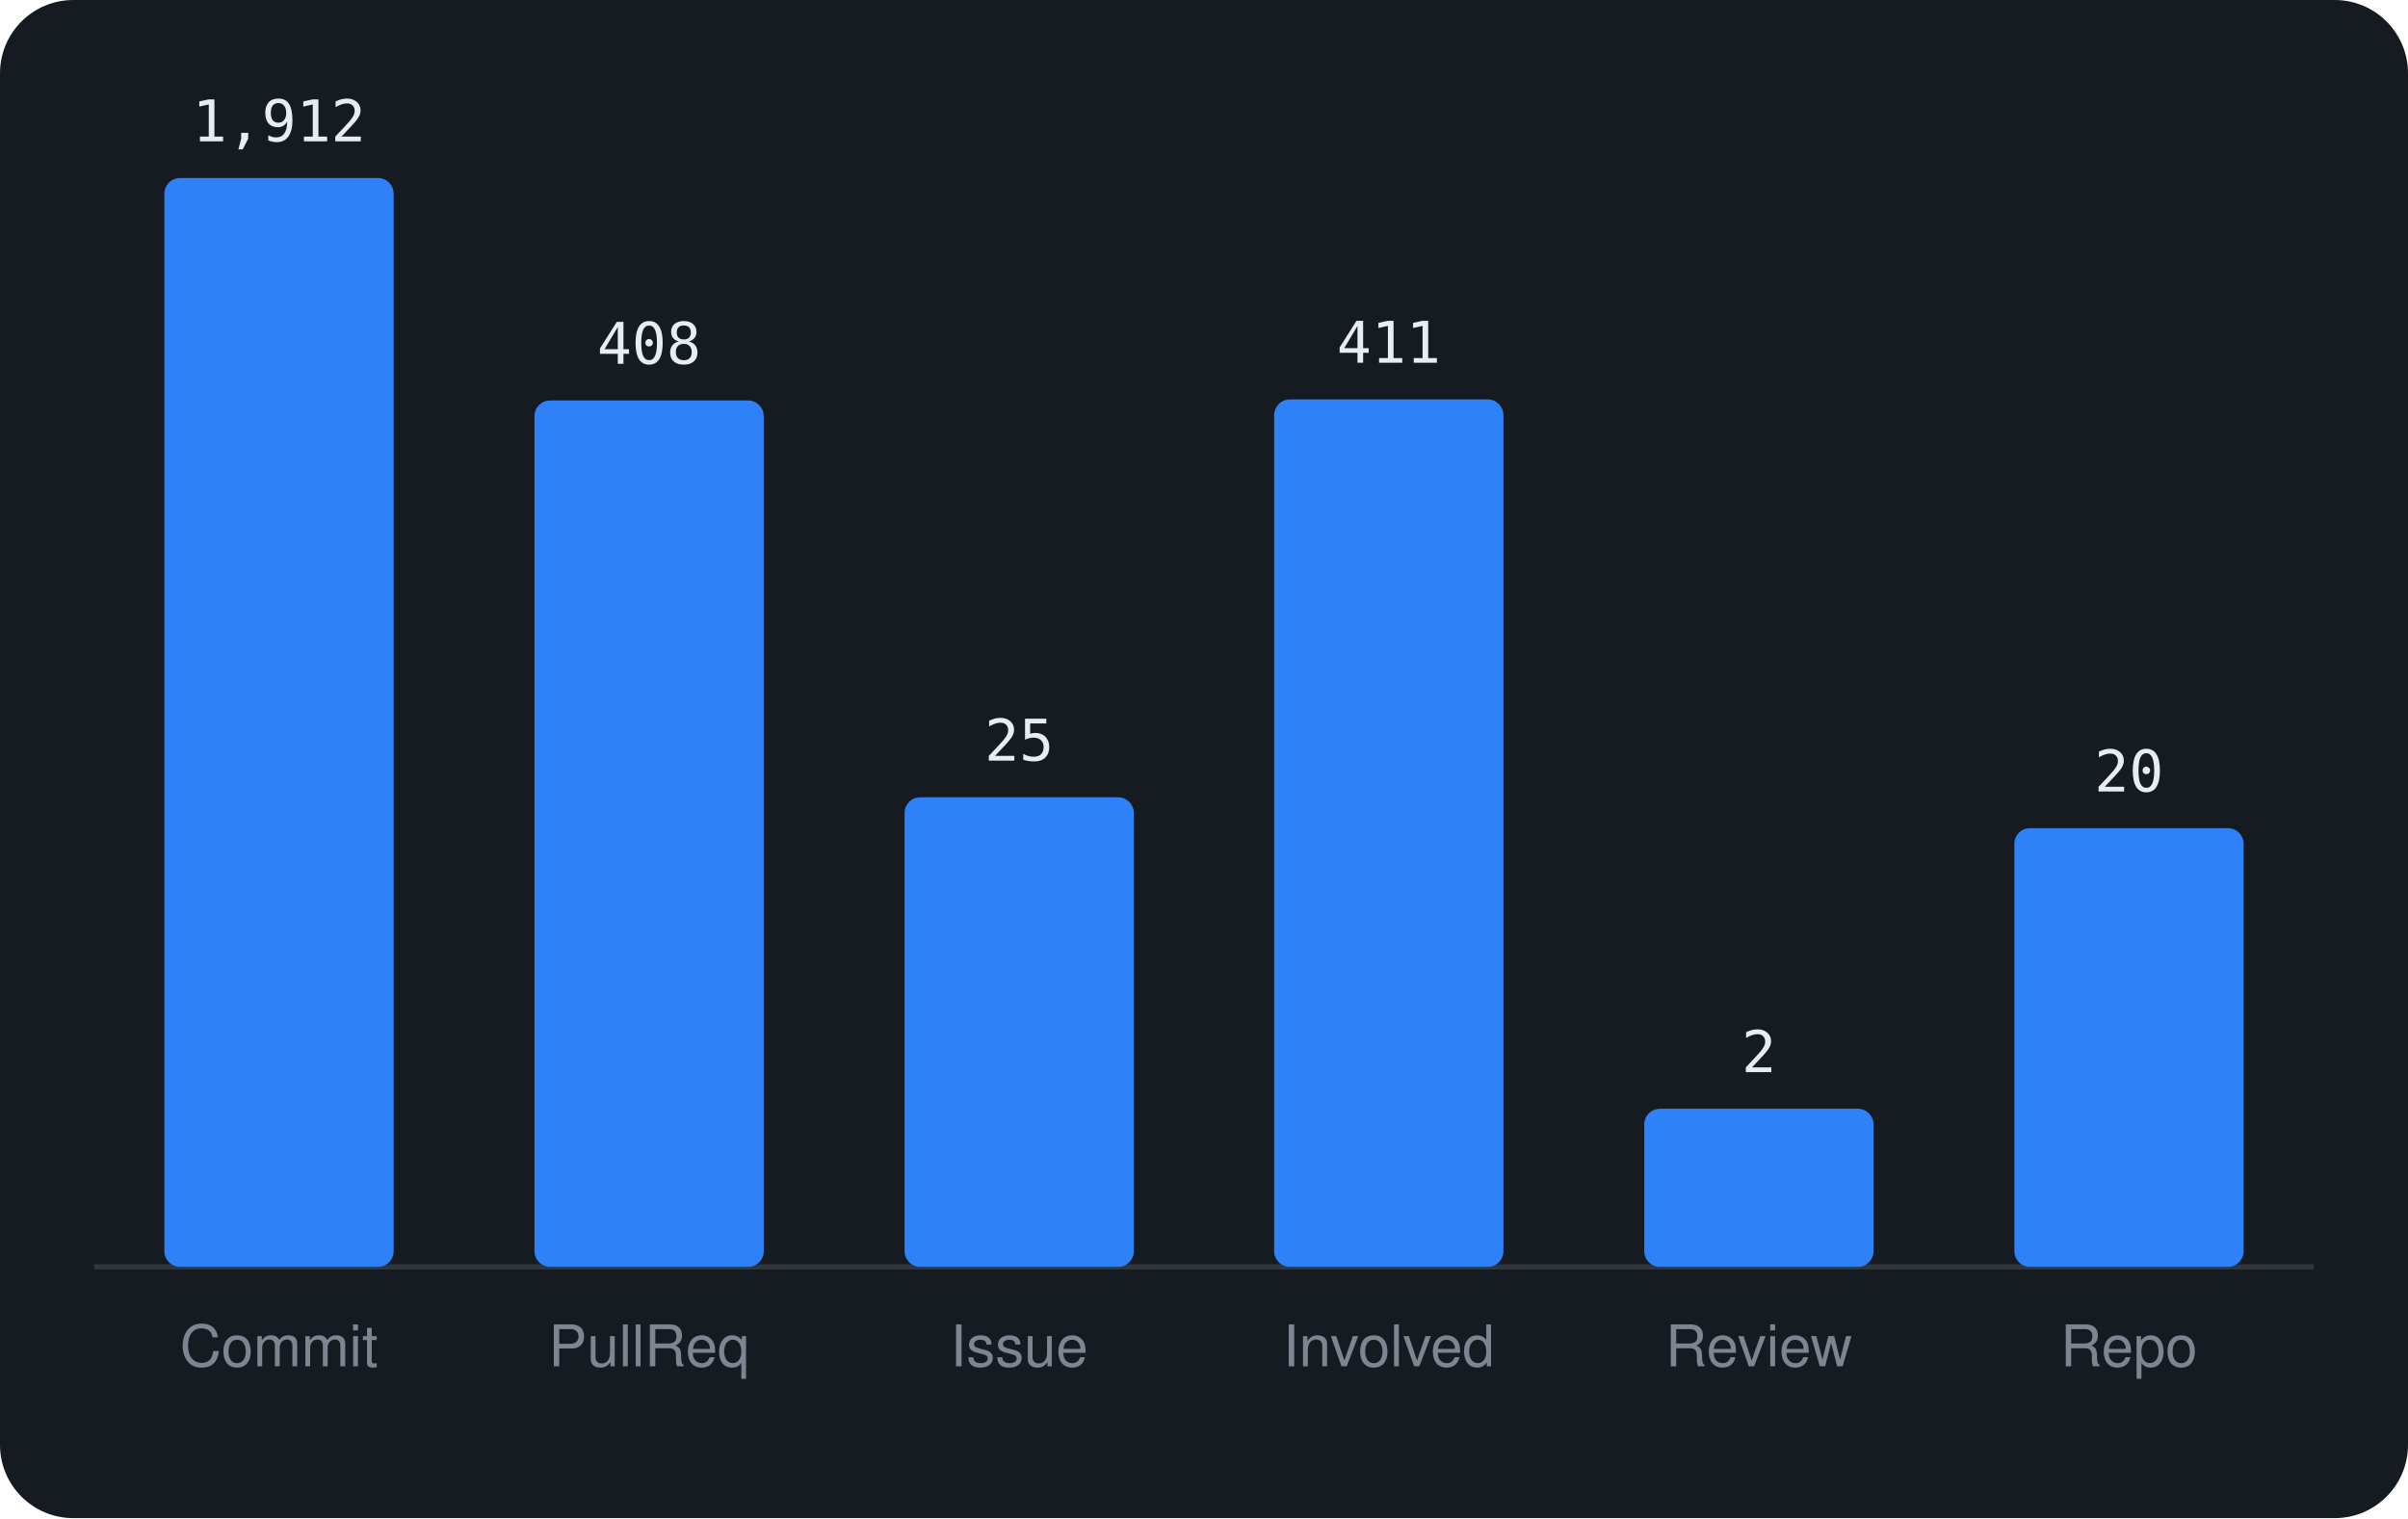
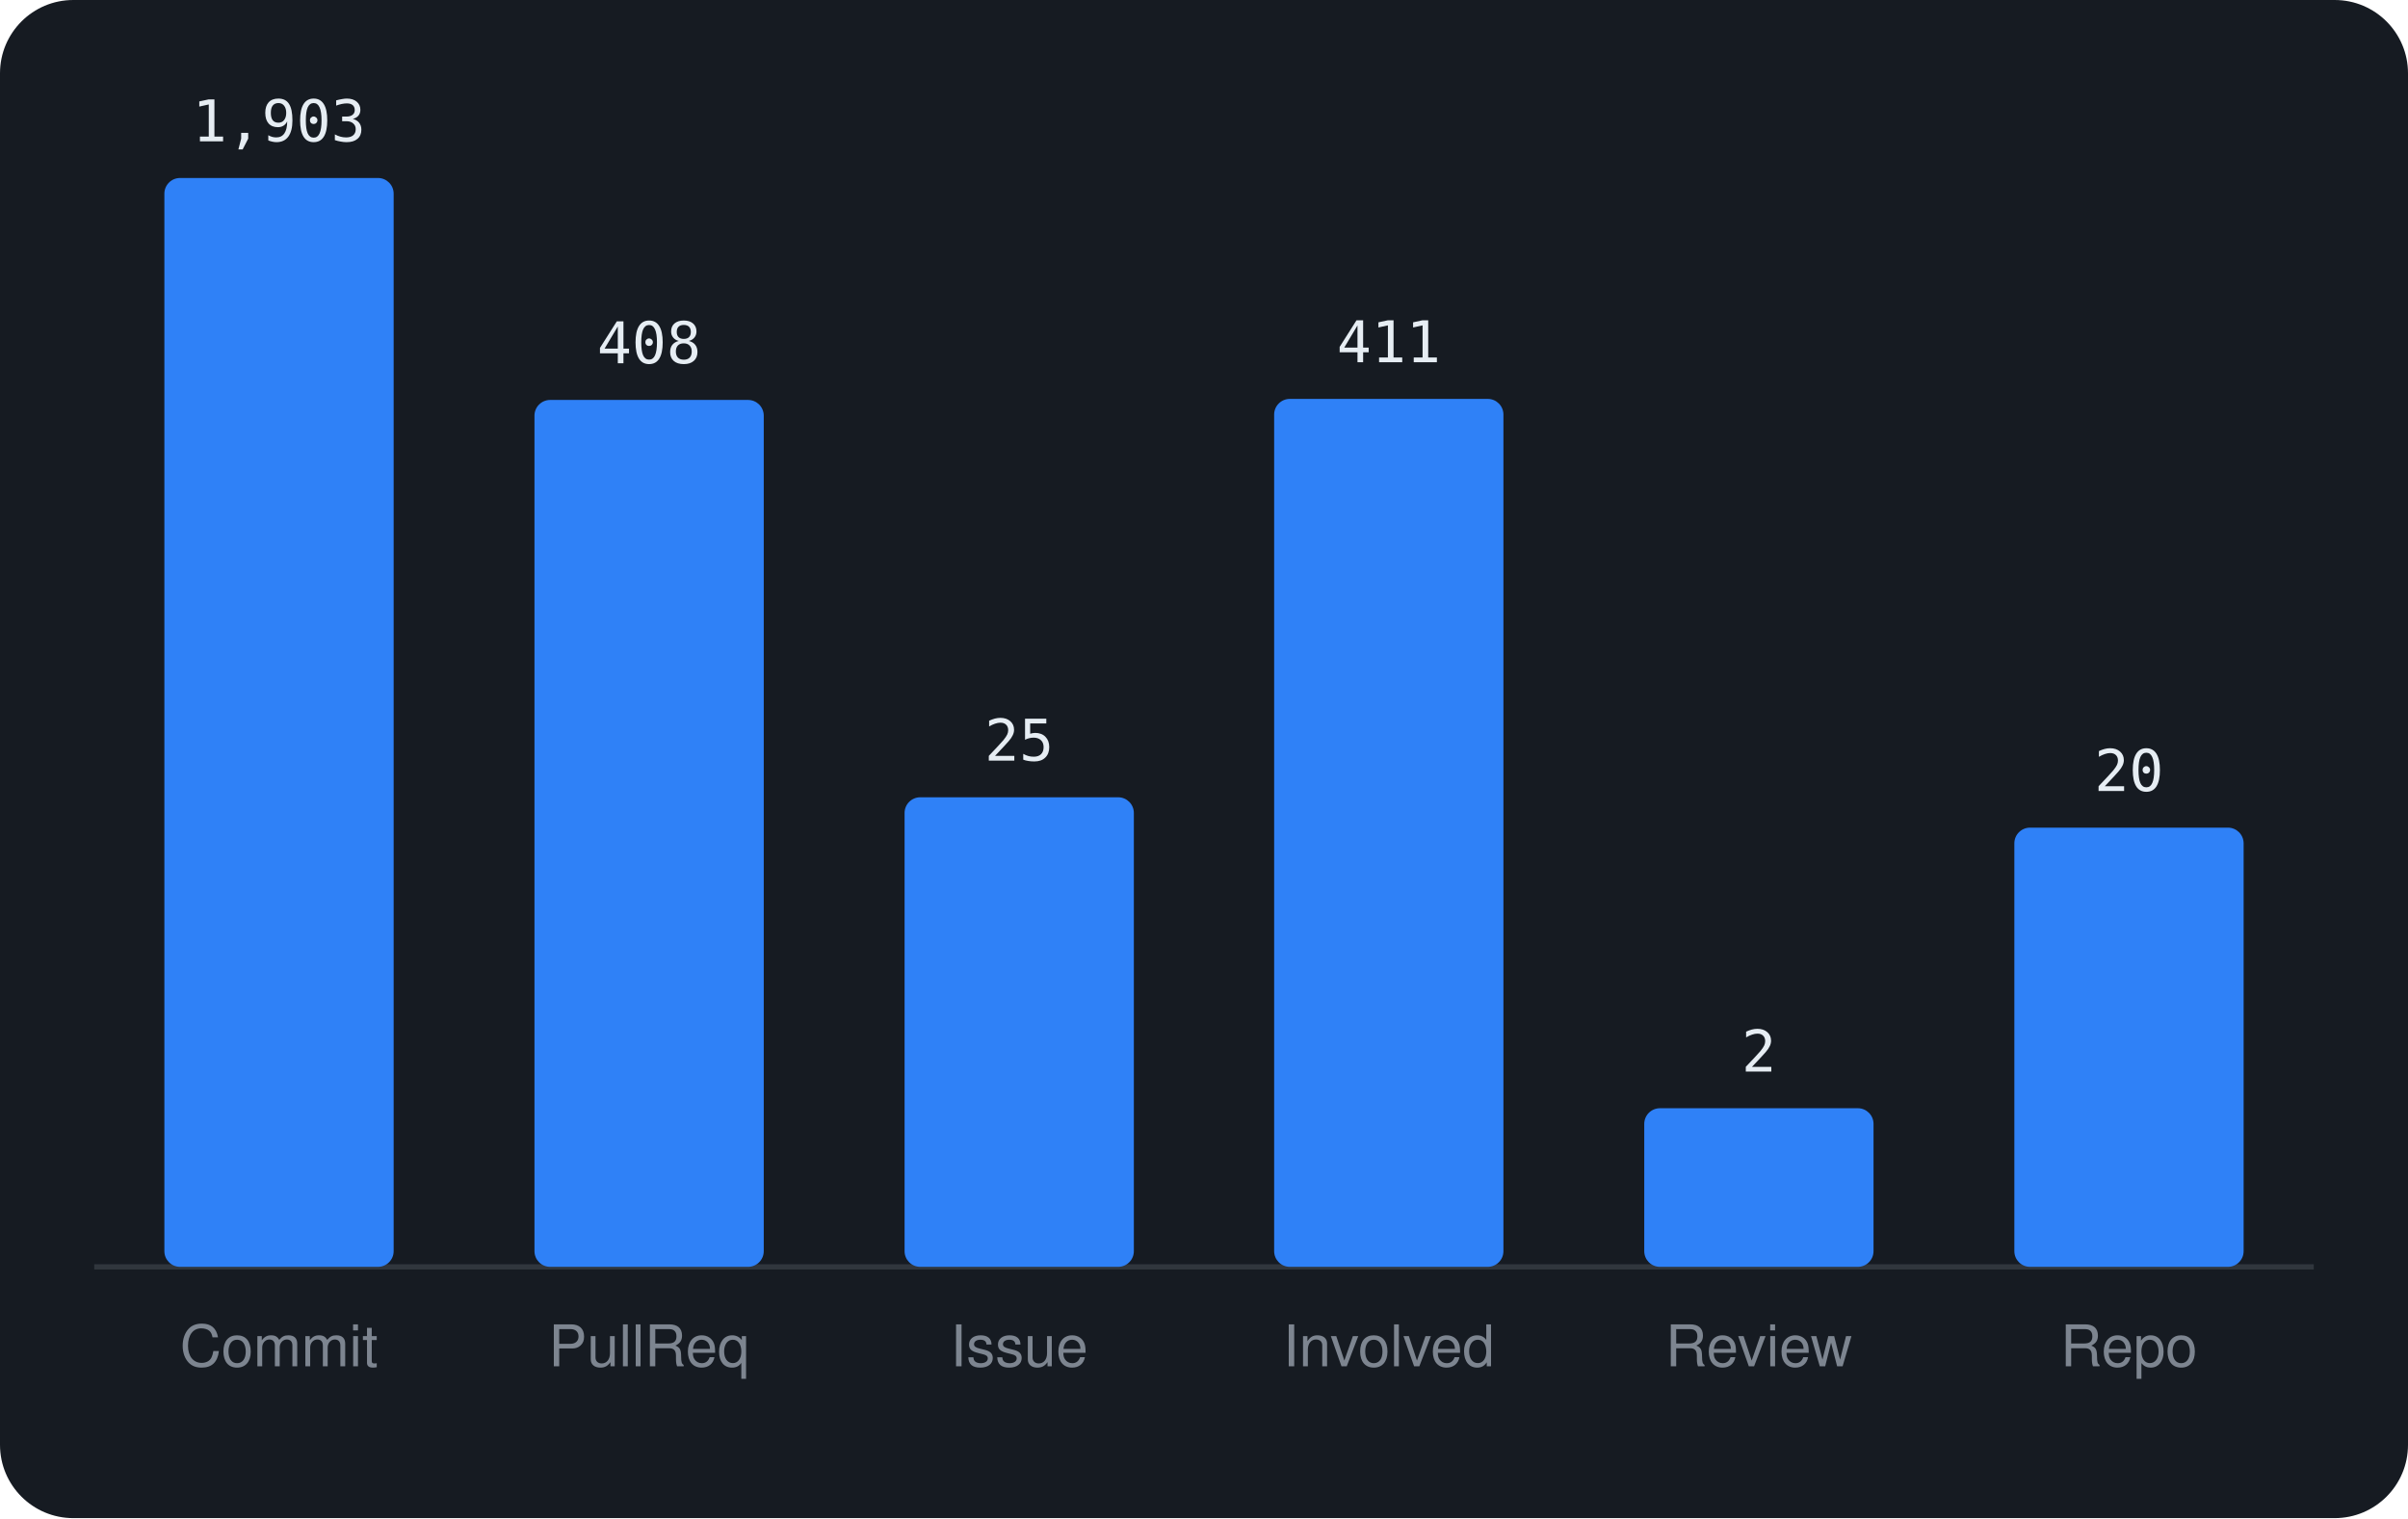
<svg xmlns="http://www.w3.org/2000/svg" viewBox="0 0 460 290" width="460" height="290" font-family="-apple-system,BlinkMacSystemFont,'Segoe UI',Helvetica,Arial,sans-serif">
  <rect width="460" height="290" rx="14" fill="#161b22" />
  <line x1="18" y1="242" x2="442" y2="242" stroke="#30363d" />
  <rect x="31.4" y="34.0" width="43.8" height="208.0" rx="3" fill="#2f81f7" />
-   <text x="53.3" y="27.0" text-anchor="middle" font-size="11" font-family="monospace" fill="#e6edf3">1,912</text>
+   <text x="53.3" y="27.0" text-anchor="middle" font-size="11" font-family="monospace" fill="#e6edf3">1,903</text>
  <text x="53.3" y="261" text-anchor="middle" font-size="11" fill="#7d8590">Commit</text>
-   <rect x="102.1" y="76.5" width="43.8" height="165.5" rx="3" fill="#2f81f7" />
-   <text x="124.0" y="69.5" text-anchor="middle" font-size="11" font-family="monospace" fill="#e6edf3">408</text>
+   <rect x="102.1" y="76.4" width="43.8" height="165.6" rx="3" fill="#2f81f7" />
+   <text x="124.0" y="69.4" text-anchor="middle" font-size="11" font-family="monospace" fill="#e6edf3">408</text>
  <text x="124.0" y="261" text-anchor="middle" font-size="11" fill="#7d8590">PullReq</text>
  <rect x="172.8" y="152.3" width="43.8" height="89.7" rx="3" fill="#2f81f7" />
  <text x="194.7" y="145.3" text-anchor="middle" font-size="11" font-family="monospace" fill="#e6edf3">25</text>
  <text x="194.7" y="261" text-anchor="middle" font-size="11" fill="#7d8590">Issue</text>
-   <rect x="243.4" y="76.3" width="43.8" height="165.7" rx="3" fill="#2f81f7" />
-   <text x="265.3" y="69.3" text-anchor="middle" font-size="11" font-family="monospace" fill="#e6edf3">411</text>
+   <rect x="243.4" y="76.2" width="43.8" height="165.8" rx="3" fill="#2f81f7" />
+   <text x="265.3" y="69.2" text-anchor="middle" font-size="11" font-family="monospace" fill="#e6edf3">411</text>
  <text x="265.3" y="261" text-anchor="middle" font-size="11" fill="#7d8590">Involved</text>
-   <rect x="314.1" y="211.8" width="43.8" height="30.2" rx="3" fill="#2f81f7" />
-   <text x="336.0" y="204.8" text-anchor="middle" font-size="11" font-family="monospace" fill="#e6edf3">2</text>
+   <rect x="314.1" y="211.7" width="43.8" height="30.3" rx="3" fill="#2f81f7" />
+   <text x="336.0" y="204.7" text-anchor="middle" font-size="11" font-family="monospace" fill="#e6edf3">2</text>
  <text x="336.0" y="261" text-anchor="middle" font-size="11" fill="#7d8590">Review</text>
-   <rect x="384.8" y="158.2" width="43.8" height="83.8" rx="3" fill="#2f81f7" />
-   <text x="406.7" y="151.2" text-anchor="middle" font-size="11" font-family="monospace" fill="#e6edf3">20</text>
+   <rect x="384.8" y="158.1" width="43.8" height="83.9" rx="3" fill="#2f81f7" />
+   <text x="406.7" y="151.1" text-anchor="middle" font-size="11" font-family="monospace" fill="#e6edf3">20</text>
  <text x="406.7" y="261" text-anchor="middle" font-size="11" fill="#7d8590">Repo</text>
</svg>
